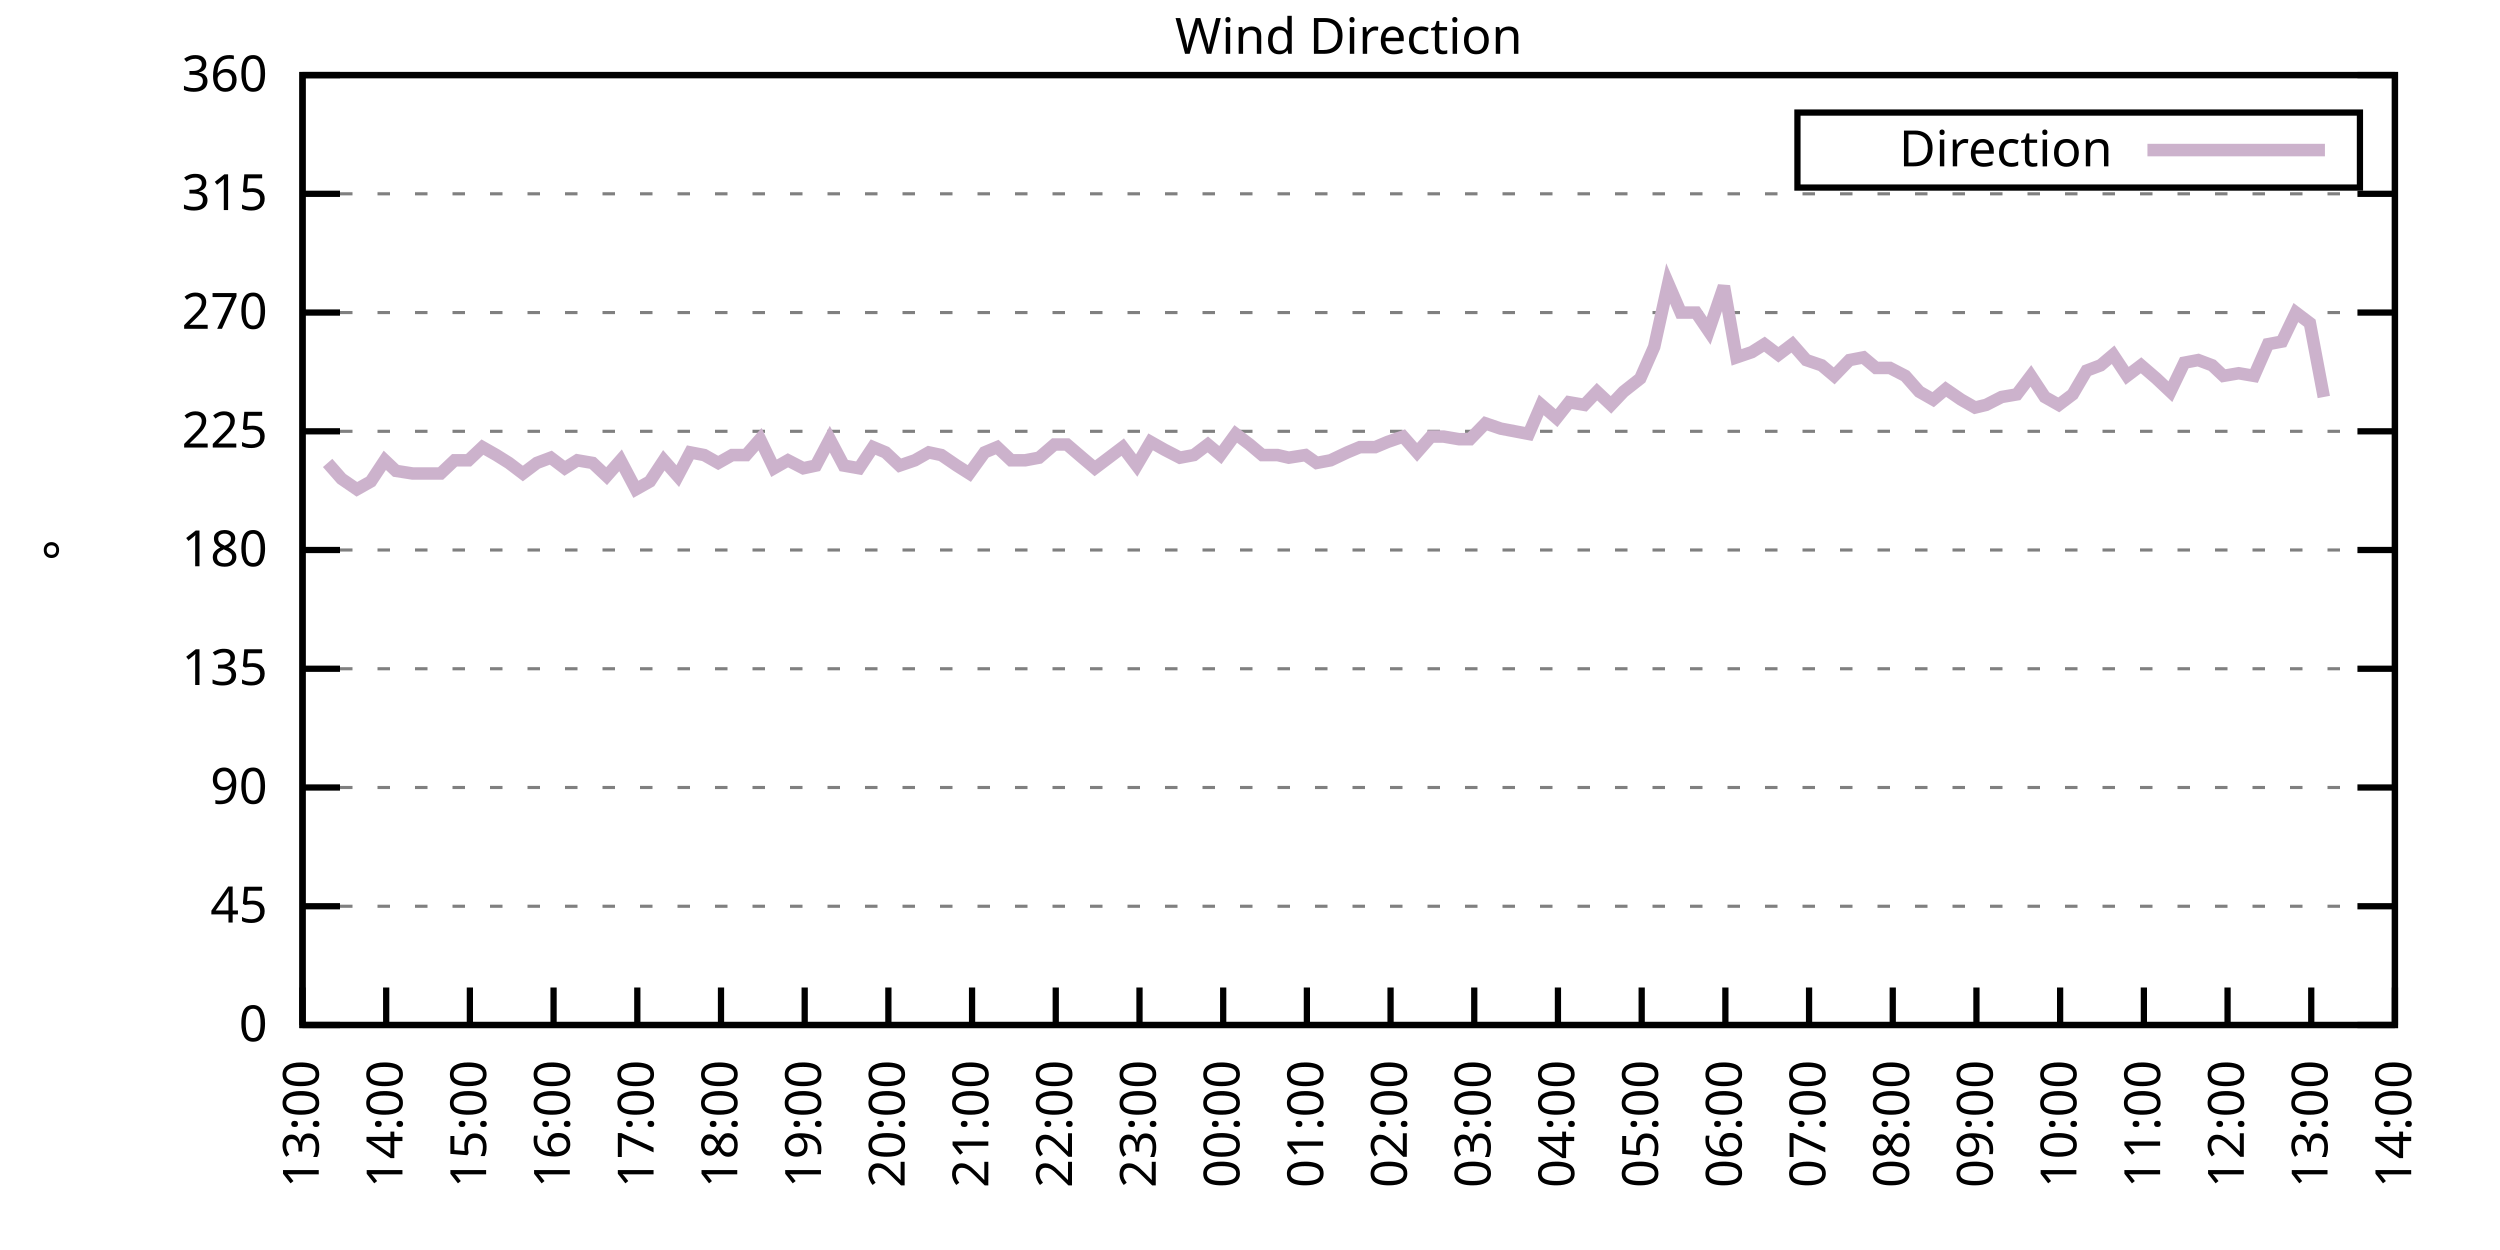
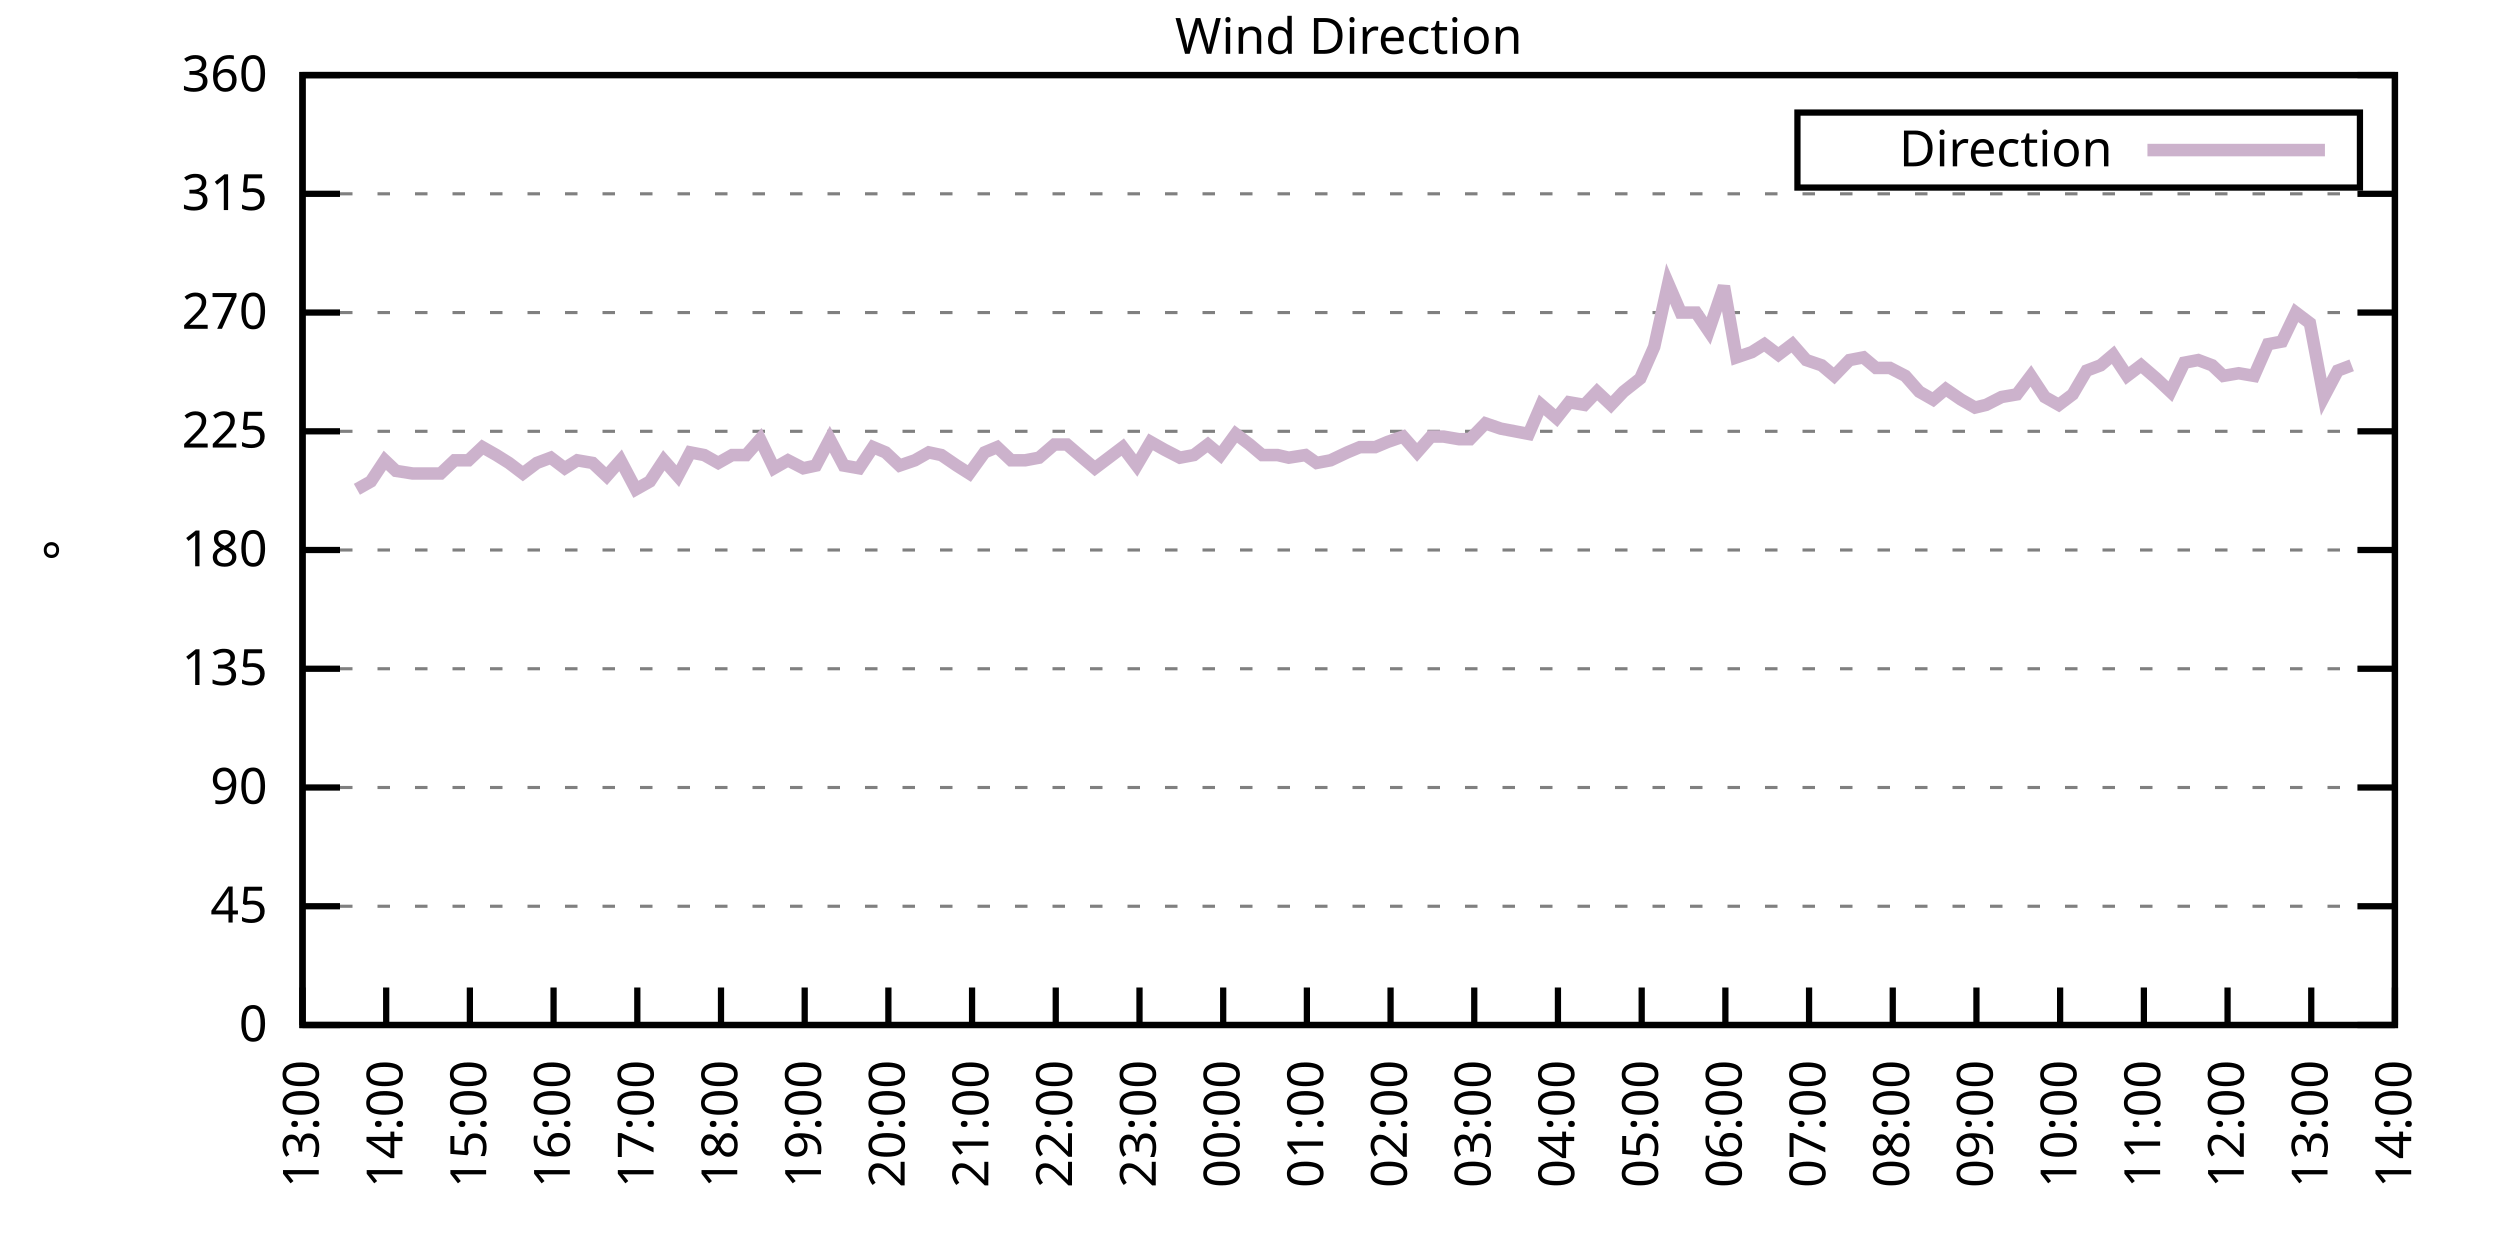
<svg xmlns="http://www.w3.org/2000/svg" xmlns:xlink="http://www.w3.org/1999/xlink" width="400" height="200" viewBox="0 0 400 200">
  <g id="gnuplot_canvas">
    <rect x="0" y="0" width="400" height="200" fill="none" />
    <defs>
      <circle id="gpDot" r="0.5" stroke-width="0.5" stroke="currentColor" />
      <path id="gpPt0" stroke-width="0.333" stroke="currentColor" d="M-1,0 h2 M0,-1 v2" />
      <path id="gpPt1" stroke-width="0.333" stroke="currentColor" d="M-1,-1 L1,1 M1,-1 L-1,1" />
      <path id="gpPt2" stroke-width="0.333" stroke="currentColor" d="M-1,0 L1,0 M0,-1 L0,1 M-1,-1 L1,1 M-1,1 L1,-1" />
      <rect id="gpPt3" stroke-width="0.333" stroke="currentColor" x="-1" y="-1" width="2" height="2" />
      <rect id="gpPt4" stroke-width="0.333" stroke="currentColor" fill="currentColor" x="-1" y="-1" width="2" height="2" />
      <circle id="gpPt5" stroke-width="0.333" stroke="currentColor" cx="0" cy="0" r="1" />
      <use xlink:href="#gpPt5" id="gpPt6" fill="currentColor" stroke="none" />
      <path id="gpPt7" stroke-width="0.333" stroke="currentColor" d="M0,-1.33 L-1.33,0.67 L1.33,0.67 z" />
      <use xlink:href="#gpPt7" id="gpPt8" fill="currentColor" stroke="none" />
      <use xlink:href="#gpPt7" id="gpPt9" stroke="currentColor" transform="rotate(180)" />
      <use xlink:href="#gpPt9" id="gpPt10" fill="currentColor" stroke="none" />
      <use xlink:href="#gpPt3" id="gpPt11" stroke="currentColor" transform="rotate(45)" />
      <use xlink:href="#gpPt11" id="gpPt12" fill="currentColor" stroke="none" />
      <path id="gpPt13" stroke-width="0.333" stroke="currentColor" d="M0,1.330 L1.265,0.411 L0.782,-1.067 L-0.782,-1.076 L-1.265,0.411 z" />
      <use xlink:href="#gpPt13" id="gpPt14" fill="currentColor" stroke="none" />
      <filter id="textbox" filterUnits="objectBoundingBox" x="0" y="0" height="1" width="1">
        <feFlood flood-color="white" flood-opacity="1" result="bgnd" />
        <feComposite in="SourceGraphic" in2="bgnd" operator="atop" />
      </filter>
      <filter id="greybox" filterUnits="objectBoundingBox" x="0" y="0" height="1" width="1">
        <feFlood flood-color="lightgrey" flood-opacity="1" result="grey" />
        <feComposite in="SourceGraphic" in2="grey" operator="atop" />
      </filter>
    </defs>
    <g fill="none" color="white" stroke="currentColor" stroke-width="1.00" stroke-linecap="butt" stroke-linejoin="miter">
</g>
    <g fill="none" color="black" stroke="currentColor" stroke-width="1.00" stroke-linecap="butt" stroke-linejoin="miter">
      <g stroke="none" shape-rendering="crispEdges">
        <polygon fill="rgb(255, 255, 255)" points="48.40,164.00 383.18,164.00 383.18,12.02 48.40,12.02 " />
      </g>
    </g>
    <g fill="none" color="black" stroke="currentColor" stroke-width="1.00" stroke-linecap="butt" stroke-linejoin="miter">
</g>
    <g fill="none" color="black" stroke="black" stroke-width="0.50" stroke-linecap="butt" stroke-linejoin="miter">
</g>
    <g fill="none" color="gray" stroke="currentColor" stroke-width="0.50" stroke-linecap="butt" stroke-linejoin="miter">
      <path stroke="gray" stroke-dasharray="2,4" class="gridline" d="M48.40,164.00 L383.19,164.00  " />
    </g>
    <g fill="none" color="gray" stroke="gray" stroke-width="1.00" stroke-linecap="butt" stroke-linejoin="miter">
</g>
    <g fill="none" color="black" stroke="currentColor" stroke-width="1.00" stroke-linecap="butt" stroke-linejoin="miter">
      <path stroke="black" d="M48.40,164.00 L54.40,164.00 M383.19,164.00 L377.19,164.00  " />
      <g transform="translate(42.80,166.60)" stroke="none" fill="black" font-family="Sans" font-size="8.00" text-anchor="end">
        <text>
          <tspan font-family="Sans"> 0</tspan>
        </text>
      </g>
    </g>
    <g fill="none" color="black" stroke="currentColor" stroke-width="1.00" stroke-linecap="butt" stroke-linejoin="miter">
</g>
    <g fill="none" color="black" stroke="black" stroke-width="0.50" stroke-linecap="butt" stroke-linejoin="miter">
</g>
    <g fill="none" color="gray" stroke="currentColor" stroke-width="0.50" stroke-linecap="butt" stroke-linejoin="miter">
      <path stroke="gray" stroke-dasharray="2,4" class="gridline" d="M48.40,145.00 L383.19,145.00  " />
    </g>
    <g fill="none" color="gray" stroke="gray" stroke-width="1.00" stroke-linecap="butt" stroke-linejoin="miter">
</g>
    <g fill="none" color="black" stroke="currentColor" stroke-width="1.00" stroke-linecap="butt" stroke-linejoin="miter">
      <path stroke="black" d="M48.40,145.00 L54.40,145.00 M383.19,145.00 L377.19,145.00  " />
      <g transform="translate(42.80,147.60)" stroke="none" fill="black" font-family="Sans" font-size="8.00" text-anchor="end">
        <text>
          <tspan font-family="Sans"> 45</tspan>
        </text>
      </g>
    </g>
    <g fill="none" color="black" stroke="currentColor" stroke-width="1.00" stroke-linecap="butt" stroke-linejoin="miter">
</g>
    <g fill="none" color="black" stroke="black" stroke-width="0.50" stroke-linecap="butt" stroke-linejoin="miter">
</g>
    <g fill="none" color="gray" stroke="currentColor" stroke-width="0.50" stroke-linecap="butt" stroke-linejoin="miter">
      <path stroke="gray" stroke-dasharray="2,4" class="gridline" d="M48.40,126.00 L383.19,126.00  " />
    </g>
    <g fill="none" color="gray" stroke="gray" stroke-width="1.00" stroke-linecap="butt" stroke-linejoin="miter">
</g>
    <g fill="none" color="black" stroke="currentColor" stroke-width="1.00" stroke-linecap="butt" stroke-linejoin="miter">
      <path stroke="black" d="M48.40,126.00 L54.40,126.00 M383.19,126.00 L377.19,126.00  " />
      <g transform="translate(42.80,128.60)" stroke="none" fill="black" font-family="Sans" font-size="8.00" text-anchor="end">
        <text>
          <tspan font-family="Sans"> 90</tspan>
        </text>
      </g>
    </g>
    <g fill="none" color="black" stroke="currentColor" stroke-width="1.00" stroke-linecap="butt" stroke-linejoin="miter">
</g>
    <g fill="none" color="black" stroke="black" stroke-width="0.50" stroke-linecap="butt" stroke-linejoin="miter">
</g>
    <g fill="none" color="gray" stroke="currentColor" stroke-width="0.50" stroke-linecap="butt" stroke-linejoin="miter">
      <path stroke="gray" stroke-dasharray="2,4" class="gridline" d="M48.40,107.00 L383.19,107.00  " />
    </g>
    <g fill="none" color="gray" stroke="gray" stroke-width="1.00" stroke-linecap="butt" stroke-linejoin="miter">
</g>
    <g fill="none" color="black" stroke="currentColor" stroke-width="1.00" stroke-linecap="butt" stroke-linejoin="miter">
      <path stroke="black" d="M48.40,107.00 L54.40,107.00 M383.19,107.00 L377.19,107.00  " />
      <g transform="translate(42.80,109.60)" stroke="none" fill="black" font-family="Sans" font-size="8.00" text-anchor="end">
        <text>
          <tspan font-family="Sans"> 135</tspan>
        </text>
      </g>
    </g>
    <g fill="none" color="black" stroke="currentColor" stroke-width="1.00" stroke-linecap="butt" stroke-linejoin="miter">
</g>
    <g fill="none" color="black" stroke="black" stroke-width="0.50" stroke-linecap="butt" stroke-linejoin="miter">
</g>
    <g fill="none" color="gray" stroke="currentColor" stroke-width="0.50" stroke-linecap="butt" stroke-linejoin="miter">
      <path stroke="gray" stroke-dasharray="2,4" class="gridline" d="M48.40,88.00 L383.19,88.00  " />
    </g>
    <g fill="none" color="gray" stroke="gray" stroke-width="1.00" stroke-linecap="butt" stroke-linejoin="miter">
</g>
    <g fill="none" color="black" stroke="currentColor" stroke-width="1.00" stroke-linecap="butt" stroke-linejoin="miter">
      <path stroke="black" d="M48.40,88.00 L54.40,88.00 M383.19,88.00 L377.19,88.00  " />
      <g transform="translate(42.80,90.60)" stroke="none" fill="black" font-family="Sans" font-size="8.00" text-anchor="end">
        <text>
          <tspan font-family="Sans"> 180</tspan>
        </text>
      </g>
    </g>
    <g fill="none" color="black" stroke="currentColor" stroke-width="1.00" stroke-linecap="butt" stroke-linejoin="miter">
</g>
    <g fill="none" color="black" stroke="black" stroke-width="0.50" stroke-linecap="butt" stroke-linejoin="miter">
</g>
    <g fill="none" color="gray" stroke="currentColor" stroke-width="0.50" stroke-linecap="butt" stroke-linejoin="miter">
      <path stroke="gray" stroke-dasharray="2,4" class="gridline" d="M48.40,69.01 L383.19,69.01  " />
    </g>
    <g fill="none" color="gray" stroke="gray" stroke-width="1.00" stroke-linecap="butt" stroke-linejoin="miter">
</g>
    <g fill="none" color="black" stroke="currentColor" stroke-width="1.00" stroke-linecap="butt" stroke-linejoin="miter">
      <path stroke="black" d="M48.40,69.01 L54.40,69.01 M383.19,69.01 L377.19,69.01  " />
      <g transform="translate(42.80,71.61)" stroke="none" fill="black" font-family="Sans" font-size="8.00" text-anchor="end">
        <text>
          <tspan font-family="Sans"> 225</tspan>
        </text>
      </g>
    </g>
    <g fill="none" color="black" stroke="currentColor" stroke-width="1.00" stroke-linecap="butt" stroke-linejoin="miter">
</g>
    <g fill="none" color="black" stroke="black" stroke-width="0.50" stroke-linecap="butt" stroke-linejoin="miter">
</g>
    <g fill="none" color="gray" stroke="currentColor" stroke-width="0.50" stroke-linecap="butt" stroke-linejoin="miter">
      <path stroke="gray" stroke-dasharray="2,4" class="gridline" d="M48.40,50.01 L383.19,50.01  " />
    </g>
    <g fill="none" color="gray" stroke="gray" stroke-width="1.00" stroke-linecap="butt" stroke-linejoin="miter">
</g>
    <g fill="none" color="black" stroke="currentColor" stroke-width="1.00" stroke-linecap="butt" stroke-linejoin="miter">
      <path stroke="black" d="M48.40,50.01 L54.40,50.01 M383.19,50.01 L377.19,50.01  " />
      <g transform="translate(42.80,52.61)" stroke="none" fill="black" font-family="Sans" font-size="8.00" text-anchor="end">
        <text>
          <tspan font-family="Sans"> 270</tspan>
        </text>
      </g>
    </g>
    <g fill="none" color="black" stroke="currentColor" stroke-width="1.00" stroke-linecap="butt" stroke-linejoin="miter">
</g>
    <g fill="none" color="black" stroke="black" stroke-width="0.50" stroke-linecap="butt" stroke-linejoin="miter">
</g>
    <g fill="none" color="gray" stroke="currentColor" stroke-width="0.50" stroke-linecap="butt" stroke-linejoin="miter">
      <path stroke="gray" stroke-dasharray="2,4" class="gridline" d="M48.40,31.01 L383.19,31.01  " />
    </g>
    <g fill="none" color="gray" stroke="gray" stroke-width="1.00" stroke-linecap="butt" stroke-linejoin="miter">
</g>
    <g fill="none" color="black" stroke="currentColor" stroke-width="1.00" stroke-linecap="butt" stroke-linejoin="miter">
      <path stroke="black" d="M48.40,31.01 L54.40,31.01 M383.19,31.01 L377.19,31.01  " />
      <g transform="translate(42.80,33.61)" stroke="none" fill="black" font-family="Sans" font-size="8.00" text-anchor="end">
        <text>
          <tspan font-family="Sans"> 315</tspan>
        </text>
      </g>
    </g>
    <g fill="none" color="black" stroke="currentColor" stroke-width="1.00" stroke-linecap="butt" stroke-linejoin="miter">
</g>
    <g fill="none" color="black" stroke="black" stroke-width="0.50" stroke-linecap="butt" stroke-linejoin="miter">
</g>
    <g fill="none" color="gray" stroke="currentColor" stroke-width="0.50" stroke-linecap="butt" stroke-linejoin="miter">
      <path stroke="gray" stroke-dasharray="2,4" class="gridline" d="M48.40,12.01 L383.19,12.01  " />
    </g>
    <g fill="none" color="gray" stroke="gray" stroke-width="1.00" stroke-linecap="butt" stroke-linejoin="miter">
</g>
    <g fill="none" color="black" stroke="currentColor" stroke-width="1.00" stroke-linecap="butt" stroke-linejoin="miter">
      <path stroke="black" d="M48.40,12.01 L54.40,12.01 M383.19,12.01 L377.19,12.01  " />
      <g transform="translate(42.80,14.61)" stroke="none" fill="black" font-family="Sans" font-size="8.00" text-anchor="end">
        <text>
          <tspan font-family="Sans"> 360</tspan>
        </text>
      </g>
    </g>
    <g fill="none" color="black" stroke="currentColor" stroke-width="1.00" stroke-linecap="butt" stroke-linejoin="miter">
      <path stroke="black" d="M48.40,164.00 L48.40,158.00  " />
      <g transform="translate(51.00,169.60) rotate(270.00)" stroke="none" fill="black" font-family="Sans" font-size="8.00" text-anchor="end">
        <text>
          <tspan font-family="Sans">13:00</tspan>
        </text>
      </g>
    </g>
    <g fill="none" color="black" stroke="currentColor" stroke-width="1.00" stroke-linecap="butt" stroke-linejoin="miter">
      <path stroke="black" d="M61.79,164.00 L61.79,158.00  " />
      <g transform="translate(64.39,169.60) rotate(270.00)" stroke="none" fill="black" font-family="Sans" font-size="8.00" text-anchor="end">
        <text>
          <tspan font-family="Sans">14:00</tspan>
        </text>
      </g>
    </g>
    <g fill="none" color="black" stroke="currentColor" stroke-width="1.00" stroke-linecap="butt" stroke-linejoin="miter">
      <path stroke="black" d="M75.18,164.00 L75.18,158.00  " />
      <g transform="translate(77.78,169.60) rotate(270.00)" stroke="none" fill="black" font-family="Sans" font-size="8.00" text-anchor="end">
        <text>
          <tspan font-family="Sans">15:00</tspan>
        </text>
      </g>
    </g>
    <g fill="none" color="black" stroke="currentColor" stroke-width="1.00" stroke-linecap="butt" stroke-linejoin="miter">
      <path stroke="black" d="M88.57,164.00 L88.57,158.00  " />
      <g transform="translate(91.17,169.60) rotate(270.00)" stroke="none" fill="black" font-family="Sans" font-size="8.00" text-anchor="end">
        <text>
          <tspan font-family="Sans">16:00</tspan>
        </text>
      </g>
    </g>
    <g fill="none" color="black" stroke="currentColor" stroke-width="1.00" stroke-linecap="butt" stroke-linejoin="miter">
      <path stroke="black" d="M101.97,164.00 L101.97,158.00  " />
      <g transform="translate(104.57,169.60) rotate(270.00)" stroke="none" fill="black" font-family="Sans" font-size="8.00" text-anchor="end">
        <text>
          <tspan font-family="Sans">17:00</tspan>
        </text>
      </g>
    </g>
    <g fill="none" color="black" stroke="currentColor" stroke-width="1.00" stroke-linecap="butt" stroke-linejoin="miter">
      <path stroke="black" d="M115.36,164.00 L115.36,158.00  " />
      <g transform="translate(117.96,169.60) rotate(270.00)" stroke="none" fill="black" font-family="Sans" font-size="8.00" text-anchor="end">
        <text>
          <tspan font-family="Sans">18:00</tspan>
        </text>
      </g>
    </g>
    <g fill="none" color="black" stroke="currentColor" stroke-width="1.00" stroke-linecap="butt" stroke-linejoin="miter">
      <path stroke="black" d="M128.75,164.00 L128.75,158.00  " />
      <g transform="translate(131.35,169.60) rotate(270.00)" stroke="none" fill="black" font-family="Sans" font-size="8.00" text-anchor="end">
        <text>
          <tspan font-family="Sans">19:00</tspan>
        </text>
      </g>
    </g>
    <g fill="none" color="black" stroke="currentColor" stroke-width="1.00" stroke-linecap="butt" stroke-linejoin="miter">
      <path stroke="black" d="M142.14,164.00 L142.14,158.00  " />
      <g transform="translate(144.74,169.60) rotate(270.00)" stroke="none" fill="black" font-family="Sans" font-size="8.00" text-anchor="end">
        <text>
          <tspan font-family="Sans">20:00</tspan>
        </text>
      </g>
    </g>
    <g fill="none" color="black" stroke="currentColor" stroke-width="1.00" stroke-linecap="butt" stroke-linejoin="miter">
      <path stroke="black" d="M155.53,164.00 L155.53,158.00  " />
      <g transform="translate(158.13,169.60) rotate(270.00)" stroke="none" fill="black" font-family="Sans" font-size="8.00" text-anchor="end">
        <text>
          <tspan font-family="Sans">21:00</tspan>
        </text>
      </g>
    </g>
    <g fill="none" color="black" stroke="currentColor" stroke-width="1.00" stroke-linecap="butt" stroke-linejoin="miter">
      <path stroke="black" d="M168.92,164.00 L168.92,158.00  " />
      <g transform="translate(171.52,169.60) rotate(270.00)" stroke="none" fill="black" font-family="Sans" font-size="8.00" text-anchor="end">
        <text>
          <tspan font-family="Sans">22:00</tspan>
        </text>
      </g>
    </g>
    <g fill="none" color="black" stroke="currentColor" stroke-width="1.00" stroke-linecap="butt" stroke-linejoin="miter">
      <path stroke="black" d="M182.32,164.00 L182.32,158.00  " />
      <g transform="translate(184.92,169.60) rotate(270.00)" stroke="none" fill="black" font-family="Sans" font-size="8.00" text-anchor="end">
        <text>
          <tspan font-family="Sans">23:00</tspan>
        </text>
      </g>
    </g>
    <g fill="none" color="black" stroke="currentColor" stroke-width="1.00" stroke-linecap="butt" stroke-linejoin="miter">
      <path stroke="black" d="M195.71,164.00 L195.71,158.00  " />
      <g transform="translate(198.31,169.60) rotate(270.00)" stroke="none" fill="black" font-family="Sans" font-size="8.00" text-anchor="end">
        <text>
          <tspan font-family="Sans">00:00</tspan>
        </text>
      </g>
    </g>
    <g fill="none" color="black" stroke="currentColor" stroke-width="1.00" stroke-linecap="butt" stroke-linejoin="miter">
      <path stroke="black" d="M209.10,164.00 L209.10,158.00  " />
      <g transform="translate(211.70,169.60) rotate(270.00)" stroke="none" fill="black" font-family="Sans" font-size="8.00" text-anchor="end">
        <text>
          <tspan font-family="Sans">01:00</tspan>
        </text>
      </g>
    </g>
    <g fill="none" color="black" stroke="currentColor" stroke-width="1.00" stroke-linecap="butt" stroke-linejoin="miter">
      <path stroke="black" d="M222.49,164.00 L222.49,158.00  " />
      <g transform="translate(225.09,169.60) rotate(270.00)" stroke="none" fill="black" font-family="Sans" font-size="8.00" text-anchor="end">
        <text>
          <tspan font-family="Sans">02:00</tspan>
        </text>
      </g>
    </g>
    <g fill="none" color="black" stroke="currentColor" stroke-width="1.00" stroke-linecap="butt" stroke-linejoin="miter">
      <path stroke="black" d="M235.88,164.00 L235.88,158.00  " />
      <g transform="translate(238.48,169.60) rotate(270.00)" stroke="none" fill="black" font-family="Sans" font-size="8.00" text-anchor="end">
        <text>
          <tspan font-family="Sans">03:00</tspan>
        </text>
      </g>
    </g>
    <g fill="none" color="black" stroke="currentColor" stroke-width="1.00" stroke-linecap="butt" stroke-linejoin="miter">
      <path stroke="black" d="M249.27,164.00 L249.27,158.00  " />
      <g transform="translate(251.87,169.60) rotate(270.00)" stroke="none" fill="black" font-family="Sans" font-size="8.00" text-anchor="end">
        <text>
          <tspan font-family="Sans">04:00</tspan>
        </text>
      </g>
    </g>
    <g fill="none" color="black" stroke="currentColor" stroke-width="1.00" stroke-linecap="butt" stroke-linejoin="miter">
      <path stroke="black" d="M262.67,164.00 L262.67,158.00  " />
      <g transform="translate(265.27,169.60) rotate(270.00)" stroke="none" fill="black" font-family="Sans" font-size="8.00" text-anchor="end">
        <text>
          <tspan font-family="Sans">05:00</tspan>
        </text>
      </g>
    </g>
    <g fill="none" color="black" stroke="currentColor" stroke-width="1.00" stroke-linecap="butt" stroke-linejoin="miter">
      <path stroke="black" d="M276.06,164.00 L276.06,158.00  " />
      <g transform="translate(278.66,169.60) rotate(270.00)" stroke="none" fill="black" font-family="Sans" font-size="8.00" text-anchor="end">
        <text>
          <tspan font-family="Sans">06:00</tspan>
        </text>
      </g>
    </g>
    <g fill="none" color="black" stroke="currentColor" stroke-width="1.00" stroke-linecap="butt" stroke-linejoin="miter">
      <path stroke="black" d="M289.45,164.00 L289.45,158.00  " />
      <g transform="translate(292.05,169.60) rotate(270.00)" stroke="none" fill="black" font-family="Sans" font-size="8.00" text-anchor="end">
        <text>
          <tspan font-family="Sans">07:00</tspan>
        </text>
      </g>
    </g>
    <g fill="none" color="black" stroke="currentColor" stroke-width="1.00" stroke-linecap="butt" stroke-linejoin="miter">
      <path stroke="black" d="M302.84,164.00 L302.84,158.00  " />
      <g transform="translate(305.44,169.60) rotate(270.00)" stroke="none" fill="black" font-family="Sans" font-size="8.00" text-anchor="end">
        <text>
          <tspan font-family="Sans">08:00</tspan>
        </text>
      </g>
    </g>
    <g fill="none" color="black" stroke="currentColor" stroke-width="1.00" stroke-linecap="butt" stroke-linejoin="miter">
      <path stroke="black" d="M316.23,164.00 L316.23,158.00  " />
      <g transform="translate(318.83,169.60) rotate(270.00)" stroke="none" fill="black" font-family="Sans" font-size="8.00" text-anchor="end">
        <text>
          <tspan font-family="Sans">09:00</tspan>
        </text>
      </g>
    </g>
    <g fill="none" color="black" stroke="currentColor" stroke-width="1.00" stroke-linecap="butt" stroke-linejoin="miter">
      <path stroke="black" d="M329.62,164.00 L329.62,158.00  " />
      <g transform="translate(332.22,169.60) rotate(270.00)" stroke="none" fill="black" font-family="Sans" font-size="8.00" text-anchor="end">
        <text>
          <tspan font-family="Sans">10:00</tspan>
        </text>
      </g>
    </g>
    <g fill="none" color="black" stroke="currentColor" stroke-width="1.00" stroke-linecap="butt" stroke-linejoin="miter">
      <path stroke="black" d="M343.02,164.00 L343.02,158.00  " />
      <g transform="translate(345.62,169.60) rotate(270.00)" stroke="none" fill="black" font-family="Sans" font-size="8.00" text-anchor="end">
        <text>
          <tspan font-family="Sans">11:00</tspan>
        </text>
      </g>
    </g>
    <g fill="none" color="black" stroke="currentColor" stroke-width="1.00" stroke-linecap="butt" stroke-linejoin="miter">
      <path stroke="black" d="M356.41,164.00 L356.41,158.00  " />
      <g transform="translate(359.01,169.60) rotate(270.00)" stroke="none" fill="black" font-family="Sans" font-size="8.00" text-anchor="end">
        <text>
          <tspan font-family="Sans">12:00</tspan>
        </text>
      </g>
    </g>
    <g fill="none" color="black" stroke="currentColor" stroke-width="1.00" stroke-linecap="butt" stroke-linejoin="miter">
      <path stroke="black" d="M369.80,164.00 L369.80,158.00  " />
      <g transform="translate(372.40,169.60) rotate(270.00)" stroke="none" fill="black" font-family="Sans" font-size="8.00" text-anchor="end">
        <text>
          <tspan font-family="Sans">13:00</tspan>
        </text>
      </g>
    </g>
    <g fill="none" color="black" stroke="currentColor" stroke-width="1.00" stroke-linecap="butt" stroke-linejoin="miter">
      <path stroke="black" d="M383.19,164.00 L383.19,158.00  " />
      <g transform="translate(385.79,169.60) rotate(270.00)" stroke="none" fill="black" font-family="Sans" font-size="8.00" text-anchor="end">
        <text>
          <tspan font-family="Sans">14:00</tspan>
        </text>
      </g>
    </g>
    <g fill="none" color="black" stroke="currentColor" stroke-width="1.00" stroke-linecap="butt" stroke-linejoin="miter">
</g>
    <g fill="none" color="black" stroke="currentColor" stroke-width="1.00" stroke-linecap="butt" stroke-linejoin="miter">
      <path stroke="black" d="M48.40,12.01 L48.40,164.00 L383.19,164.00 L383.19,12.01 L48.40,12.01 Z  " />
    </g>
    <g fill="none" color="black" stroke="currentColor" stroke-width="1.00" stroke-linecap="butt" stroke-linejoin="miter">
</g>
    <g fill="none" color="black" stroke="currentColor" stroke-width="1.00" stroke-linecap="butt" stroke-linejoin="miter">
      <path stroke="black" d="M287.59,30.01 L287.59,18.01 L377.59,18.01 L377.59,30.01 L287.59,30.01 Z  " />
    </g>
    <g id="Wind_direction_plot_1">
      <g fill="none" color="white" stroke="black" stroke-width="2.00" stroke-linecap="butt" stroke-linejoin="miter">
</g>
      <g fill="none" color="black" stroke="currentColor" stroke-width="2.00" stroke-linecap="butt" stroke-linejoin="miter">
        <g transform="translate(337.99,26.61)" stroke="none" fill="black" font-family="Sans" font-size="8.00" text-anchor="end">
          <text>
            <tspan font-family="Sans">Direction</tspan>
          </text>
        </g>
      </g>
      <g fill="none" color="black" stroke="currentColor" stroke-width="2.00" stroke-linecap="butt" stroke-linejoin="miter">
-         <path stroke="rgb(204, 178, 204)" d="M343.59,24.01 L371.99,24.01 M52.42,74.07 L54.65,76.61 L57.10,78.29 L59.34,77.03 L61.57,73.65 L63.35,75.34   L66.03,75.76 L68.04,75.76 L70.50,75.76 L72.73,73.65 L74.96,73.65 L77.19,71.54 L79.42,72.81 L81.43,74.07   L83.66,75.76 L85.90,74.07 L88.13,73.23 L90.36,74.92 L92.37,73.65 L94.82,74.07 L97.06,76.18 L99.29,73.65   L101.74,78.29 L103.98,77.03 L106.21,73.65 L108.44,76.18 L110.45,72.38 L112.68,72.81 L114.91,74.07 L117.14,72.81   L119.38,72.81 L121.61,70.27 L123.84,74.92 L126.07,73.65 L128.53,74.92 L130.54,74.49 L132.77,70.27 L135.00,74.49   L137.45,74.92 L139.69,71.54 L141.69,72.38 L143.93,74.49 L146.38,73.65 L148.61,72.38 L150.62,72.81 L153.08,74.49   L155.09,75.76 L157.54,72.38 L159.55,71.54 L161.78,73.65 L164.01,73.65 L166.25,73.23 L168.70,71.12 L170.71,71.12   L173.17,73.23 L175.17,74.92 L177.41,73.23 L179.64,71.54 L181.87,74.49 L184.10,70.70 L186.33,71.96 L188.79,73.23   L191.02,72.81 L193.25,71.12 L195.26,72.81 L197.72,69.43 L199.95,71.12 L201.96,72.81 L204.41,72.81 L206.20,73.23   L208.88,72.81 L210.66,74.07 L212.89,73.65 L215.57,72.38 L217.58,71.54 L220.04,71.54 L222.04,70.70 L224.50,69.85   L226.73,72.38 L228.96,69.85 L230.97,69.85 L233.43,70.27 L235.21,70.27 L237.67,67.74 L240.12,68.58 L244.59,69.43   L246.60,64.78 L249.05,66.90 L251.06,64.36 L253.51,64.78 L255.52,62.67 L257.76,64.78 L259.76,62.67 L262.44,60.56   L264.67,55.50 L266.91,45.36 L268.92,50.01 L271.37,50.01 L273.38,52.96 L275.83,45.79 L277.84,57.18 L280.30,56.34   L282.31,55.07 L284.54,56.76 L286.77,55.07 L289.00,57.61 L291.46,58.45 L293.47,60.14 L295.92,57.61 L298.15,57.18   L300.16,58.87 L302.39,58.87 L304.85,60.14 L307.08,62.67 L309.31,63.94 L311.32,62.25 L313.78,63.94 L316.01,65.21   L317.79,64.78 L320.25,63.52 L322.70,63.10 L324.94,60.14 L327.17,63.52 L329.40,64.78 L331.63,63.10 L333.86,59.30   L336.10,58.45 L338.10,56.76 L340.34,60.14 L342.57,58.45 L345.02,60.56 L347.26,62.67 L349.49,58.03 L351.72,57.61   L353.95,58.45 L355.74,60.14 L358.19,59.72 L360.65,60.14 L362.88,55.07 L365.11,54.65 L367.34,50.01 L369.58,51.70   L371.81,63.52  " />
+         <path stroke="rgb(204, 178, 204)" d="M343.59,24.01 L371.99,24.01 M57.10,78.29 L59.34,77.03 L61.57,73.65 L63.35,75.34 L66.03,75.76 L68.04,75.76   L70.50,75.76 L72.73,73.65 L74.96,73.65 L77.19,71.54 L79.42,72.81 L81.43,74.07 L83.66,75.76 L85.90,74.07   L88.13,73.23 L90.36,74.92 L92.37,73.65 L94.82,74.07 L97.06,76.18 L99.29,73.65 L101.74,78.29 L103.98,77.03   L106.21,73.65 L108.44,76.18 L110.45,72.38 L112.68,72.81 L114.91,74.07 L117.14,72.81 L119.38,72.81 L121.61,70.27   L123.84,74.92 L126.07,73.65 L128.53,74.92 L130.54,74.49 L132.77,70.27 L135.00,74.49 L137.45,74.92 L139.69,71.54   L141.69,72.38 L143.93,74.49 L146.38,73.65 L148.61,72.38 L150.62,72.81 L153.08,74.49 L155.09,75.76 L157.54,72.38   L159.55,71.54 L161.78,73.65 L164.01,73.65 L166.25,73.23 L168.70,71.12 L170.71,71.12 L173.17,73.23 L175.17,74.92   L177.41,73.23 L179.64,71.54 L181.87,74.49 L184.10,70.70 L186.33,71.96 L188.79,73.23 L191.02,72.81 L193.25,71.12   L195.26,72.81 L197.72,69.43 L199.95,71.12 L201.96,72.81 L204.41,72.81 L206.20,73.23 L208.88,72.81 L210.66,74.07   L212.89,73.65 L215.57,72.38 L217.58,71.54 L220.04,71.54 L222.04,70.70 L224.50,69.85 L226.73,72.38 L228.96,69.85   L230.97,69.85 L233.43,70.27 L235.21,70.27 L237.67,67.74 L240.12,68.58 L244.59,69.43 L246.60,64.78 L249.05,66.90   L251.06,64.36 L253.51,64.78 L255.52,62.67 L257.76,64.78 L259.76,62.67 L262.44,60.56 L264.67,55.50 L266.91,45.36   L268.92,50.01 L271.37,50.01 L273.38,52.96 L275.83,45.79 L277.84,57.18 L280.30,56.34 L282.31,55.07 L284.54,56.76   L286.77,55.07 L289.00,57.61 L291.46,58.45 L293.47,60.14 L295.92,57.61 L298.15,57.18 L300.16,58.87 L302.39,58.87   L304.85,60.14 L307.08,62.67 L309.31,63.94 L311.32,62.25 L313.78,63.94 L316.01,65.21 L317.79,64.78 L320.25,63.52   L322.70,63.10 L324.94,60.14 L327.17,63.52 L329.40,64.78 L331.63,63.10 L333.86,59.30 L336.10,58.45 L338.10,56.76   L340.34,60.14 L342.57,58.45 L345.02,60.56 L347.26,62.67 L349.49,58.03 L351.72,57.61 L353.95,58.45 L355.74,60.14   L358.19,59.72 L360.65,60.14 L362.88,55.07 L365.11,54.65 L367.34,50.01 L369.58,51.70 L371.81,63.52 L374.04,59.30   L376.27,58.45  " />
      </g>
    </g>
    <g fill="none" color="black" stroke="currentColor" stroke-width="2.00" stroke-linecap="butt" stroke-linejoin="miter">
</g>
    <g fill="none" color="black" stroke="black" stroke-width="1.00" stroke-linecap="butt" stroke-linejoin="miter">
</g>
    <g fill="none" color="black" stroke="currentColor" stroke-width="1.00" stroke-linecap="butt" stroke-linejoin="miter">
      <path stroke="black" d="M48.40,12.01 L48.40,164.00 L383.19,164.00 L383.19,12.01 L48.40,12.01 Z  " />
      <g transform="translate(12.80,88.01) rotate(270.00)" stroke="none" fill="black" font-family="Sans" font-size="8.00" text-anchor="middle">
        <text>
          <tspan font-family="Sans">°</tspan>
        </text>
      </g>
    </g>
    <g fill="none" color="black" stroke="currentColor" stroke-width="1.00" stroke-linecap="butt" stroke-linejoin="miter">
</g>
    <g fill="none" color="black" stroke="currentColor" stroke-width="1.00" stroke-linecap="butt" stroke-linejoin="miter">
      <g transform="translate(215.79,8.61)" stroke="none" fill="black" font-family="Sans" font-size="8.00" text-anchor="middle">
        <text>
          <tspan font-family="Sans">Wind Direction</tspan>
        </text>
      </g>
    </g>
    <g fill="none" color="black" stroke="currentColor" stroke-width="1.00" stroke-linecap="butt" stroke-linejoin="miter">
</g>
  </g>
</svg>
